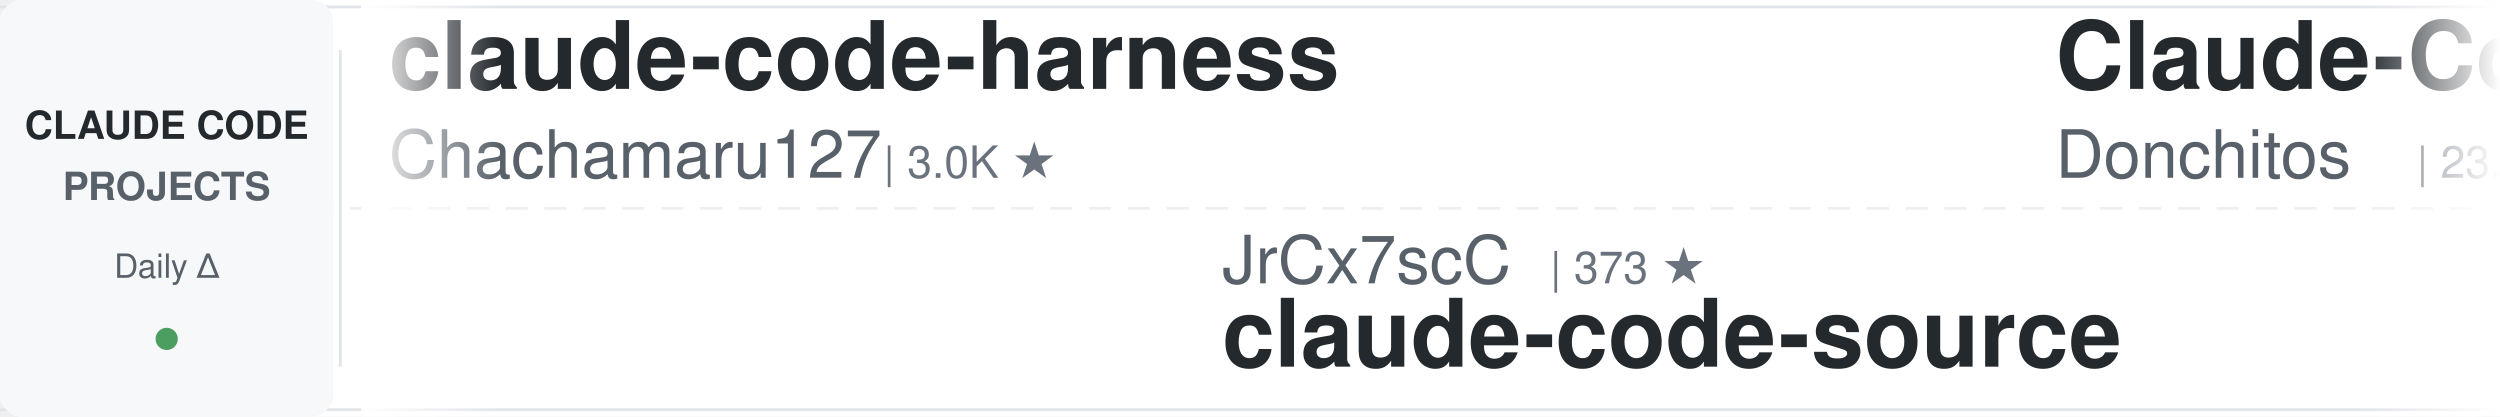
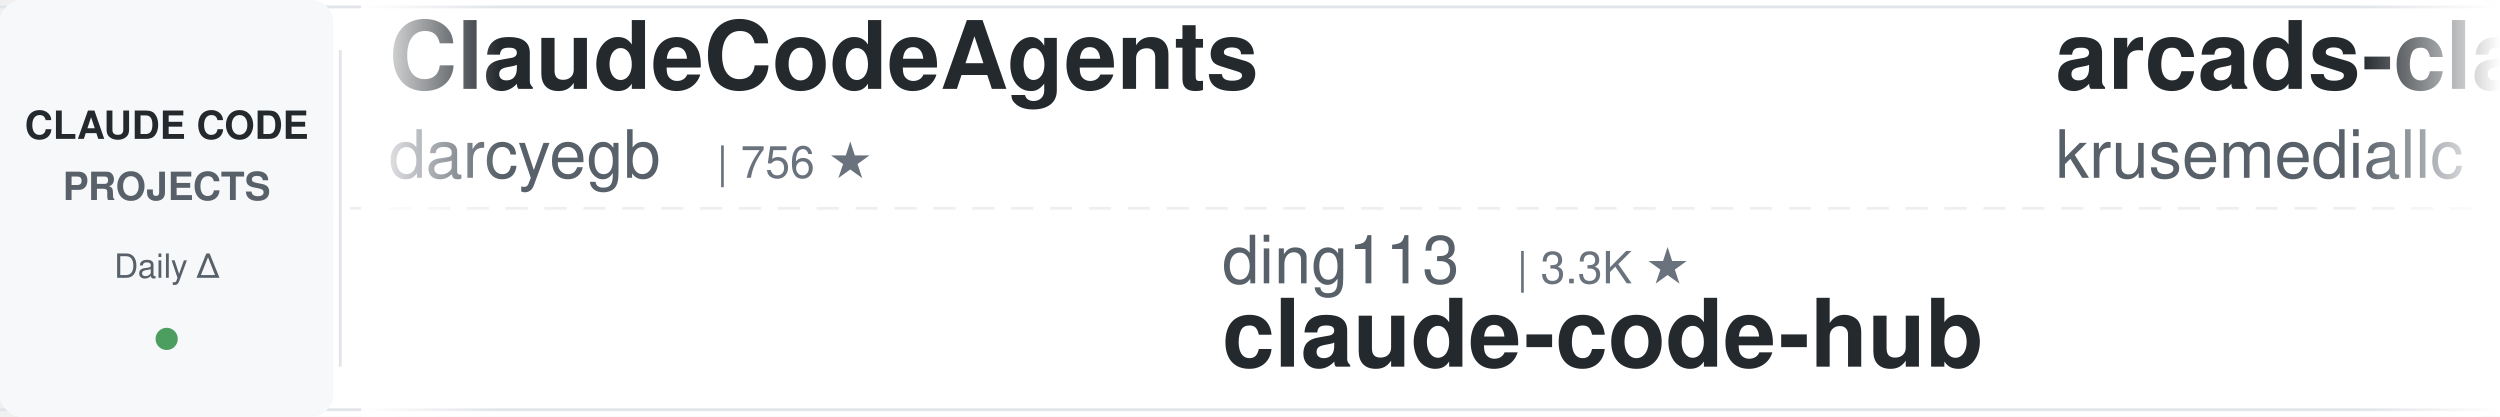
<svg xmlns="http://www.w3.org/2000/svg" width="900" height="150">
  <defs>
    <linearGradient id="awesomeLeftFade" x1="0%" y1="0%" x2="100%" y2="0%">
      <stop offset="0%" style="stop-color:#ffffff;stop-opacity:1" />
      <stop offset="100%" style="stop-color:#ffffff;stop-opacity:0" />
    </linearGradient>
    <linearGradient id="awesomeRightFade" x1="0%" y1="0%" x2="100%" y2="0%">
      <stop offset="0%" style="stop-color:#ffffff;stop-opacity:0" />
      <stop offset="100%" style="stop-color:#ffffff;stop-opacity:1" />
    </linearGradient>
  </defs>
  <rect width="900" height="150" fill="#ffffff" rx="8" />
  <rect x="0" y="2" width="900" height="1" fill="#e1e4e8" />
  <rect x="0" y="147" width="900" height="1" fill="#e1e4e8" />
  <line x1="0" y1="75" x2="900" y2="75" stroke="#e1e4e8" stroke-width="1" stroke-dasharray="8 6" opacity="0.6" />
  <rect x="0" y="0" width="120" height="150" fill="#f6f8fa" rx="8" />
  <text x="60" y="50" font-family="-apple-system, BlinkMacSystemFont, 'Segoe UI', Helvetica, Arial, sans-serif" font-size="14" font-weight="600" fill="#24292e" text-anchor="middle">CLAUDE CODE</text>
  <text x="60" y="72" font-family="-apple-system, BlinkMacSystemFont, 'Segoe UI', Helvetica, Arial, sans-serif" font-size="14" font-weight="600" fill="#586069" text-anchor="middle">PROJECTS</text>
  <text x="60" y="100" font-family="-apple-system, BlinkMacSystemFont, 'Segoe UI', Helvetica, Arial, sans-serif" font-size="12" font-weight="500" fill="#586069" text-anchor="middle">Daily Δ</text>
  <circle cx="60" cy="122" r="4" fill="#22863a" opacity="0.8" />
  <rect x="122" y="18" width="1" height="114" fill="#e1e4e8" />
  <clipPath id="awesomeTickerClip">
    <rect x="130" y="0" width="770" height="150" />
  </clipPath>
  <g clip-path="url(#awesomeTickerClip)">
    <g id="awesomeTickerItems">
      <animateTransform attributeName="transform" attributeType="XML" type="translate" from="0 0" to="-3000 0" dur="54s" repeatCount="indefinite" />
      <g transform="translate(0, 0)">
-         <text x="140" y="32" font-family="-apple-system, BlinkMacSystemFont, 'Segoe UI', Helvetica, Arial, sans-serif" font-size="34" font-weight="600" fill="#24292e">claude-code-harness</text>
-         <text x="140" y="64" font-family="-apple-system, BlinkMacSystemFont, 'Segoe UI', Helvetica, Arial, sans-serif" font-size="24" font-weight="400" fill="#586069">Chachamaru127</text>
-         <text x="318" y="64" font-family="-apple-system, BlinkMacSystemFont, 'Segoe UI', Helvetica, Arial, sans-serif" font-size="16" font-weight="500" fill="#6a737d">| 3.0K ★</text>
+         <text x="140" y="32" font-family="-apple-system, BlinkMacSystemFont, 'Segoe UI', Helvetica, Arial, sans-serif" font-size="34" font-weight="600" fill="#24292e">ClaudeCodeAgents</text>
+         <text x="140" y="64" font-family="-apple-system, BlinkMacSystemFont, 'Segoe UI', Helvetica, Arial, sans-serif" font-size="24" font-weight="400" fill="#586069">darcyegb</text>
+         <text x="258" y="64" font-family="-apple-system, BlinkMacSystemFont, 'Segoe UI', Helvetica, Arial, sans-serif" font-size="16" font-weight="500" fill="#6a737d">| 756 ★</text>
      </g>
      <g transform="translate(300, 0)">
-         <text x="140" y="102" font-family="-apple-system, BlinkMacSystemFont, 'Segoe UI', Helvetica, Arial, sans-serif" font-size="24" font-weight="400" fill="#586069">JrCx7scC</text>
-         <text x="258" y="102" font-family="-apple-system, BlinkMacSystemFont, 'Segoe UI', Helvetica, Arial, sans-serif" font-size="16" font-weight="500" fill="#6a737d">| 373 ★</text>
-         <text x="140" y="132" font-family="-apple-system, BlinkMacSystemFont, 'Segoe UI', Helvetica, Arial, sans-serif" font-size="34" font-weight="600" fill="#24292e">claude-code-source</text>
+         <text x="140" y="102" font-family="-apple-system, BlinkMacSystemFont, 'Segoe UI', Helvetica, Arial, sans-serif" font-size="24" font-weight="400" fill="#586069">ding113</text>
+         <text x="246" y="102" font-family="-apple-system, BlinkMacSystemFont, 'Segoe UI', Helvetica, Arial, sans-serif" font-size="16" font-weight="500" fill="#6a737d">| 3.3K ★</text>
+         <text x="140" y="132" font-family="-apple-system, BlinkMacSystemFont, 'Segoe UI', Helvetica, Arial, sans-serif" font-size="34" font-weight="600" fill="#24292e">claude-code-hub</text>
      </g>
      <g transform="translate(600, 0)">
+         <text x="140" y="32" font-family="-apple-system, BlinkMacSystemFont, 'Segoe UI', Helvetica, Arial, sans-serif" font-size="34" font-weight="600" fill="#24292e">arcads-claude-code</text>
+         <text x="140" y="64" font-family="-apple-system, BlinkMacSystemFont, 'Segoe UI', Helvetica, Arial, sans-serif" font-size="24" font-weight="400" fill="#586069">krusemediallc</text>
+         <text x="318" y="64" font-family="-apple-system, BlinkMacSystemFont, 'Segoe UI', Helvetica, Arial, sans-serif" font-size="16" font-weight="500" fill="#6a737d">| 1.1K ★</text>
+       </g>
+       <g transform="translate(900, 0)">
+         <text x="140" y="102" font-family="-apple-system, BlinkMacSystemFont, 'Segoe UI', Helvetica, Arial, sans-serif" font-size="24" font-weight="400" fill="#586069">anthropics</text>
+         <text x="282" y="102" font-family="-apple-system, BlinkMacSystemFont, 'Segoe UI', Helvetica, Arial, sans-serif" font-size="16" font-weight="500" fill="#6a737d">| 939 ★</text>
+         <text x="140" y="132" font-family="-apple-system, BlinkMacSystemFont, 'Segoe UI', Helvetica, Arial, sans-serif" font-size="34" font-weight="600" fill="#24292e">claude-code-base-action</text>
+       </g>
+       <g transform="translate(1200, 0)">
        <text x="140" y="32" font-family="-apple-system, BlinkMacSystemFont, 'Segoe UI', Helvetica, Arial, sans-serif" font-size="34" font-weight="600" fill="#24292e">Claude-Code-Game-Studios</text>
        <text x="140" y="64" font-family="-apple-system, BlinkMacSystemFont, 'Segoe UI', Helvetica, Arial, sans-serif" font-size="24" font-weight="400" fill="#586069">Donchitos</text>
        <text x="270" y="64" font-family="-apple-system, BlinkMacSystemFont, 'Segoe UI', Helvetica, Arial, sans-serif" font-size="16" font-weight="500" fill="#6a737d">| 23.7K ★</text>
-         <text x="356" y="64" font-family="-apple-system, BlinkMacSystemFont, 'Segoe UI', Helvetica, Arial, sans-serif" font-size="16" font-weight="500" fill="#22863a"> +2</text>
-       </g>
-       <g transform="translate(900, 0)">
-         <text x="140" y="102" font-family="-apple-system, BlinkMacSystemFont, 'Segoe UI', Helvetica, Arial, sans-serif" font-size="24" font-weight="400" fill="#586069">alirezarezvani</text>
-         <text x="330" y="102" font-family="-apple-system, BlinkMacSystemFont, 'Segoe UI', Helvetica, Arial, sans-serif" font-size="16" font-weight="500" fill="#6a737d">| 24.1K ★</text>
-         <text x="416" y="102" font-family="-apple-system, BlinkMacSystemFont, 'Segoe UI', Helvetica, Arial, sans-serif" font-size="16" font-weight="500" fill="#22863a"> +42</text>
-         <text x="140" y="132" font-family="-apple-system, BlinkMacSystemFont, 'Segoe UI', Helvetica, Arial, sans-serif" font-size="34" font-weight="600" fill="#24292e">claude-skills</text>
-       </g>
-       <g transform="translate(1200, 0)">
-         <text x="140" y="32" font-family="-apple-system, BlinkMacSystemFont, 'Segoe UI', Helvetica, Arial, sans-serif" font-size="34" font-weight="600" fill="#24292e">claude-code-source</text>
-         <text x="140" y="64" font-family="-apple-system, BlinkMacSystemFont, 'Segoe UI', Helvetica, Arial, sans-serif" font-size="24" font-weight="400" fill="#586069">AprilNEA</text>
-         <text x="258" y="64" font-family="-apple-system, BlinkMacSystemFont, 'Segoe UI', Helvetica, Arial, sans-serif" font-size="16" font-weight="500" fill="#6a737d">| 393 ★</text>
+         <text x="356" y="64" font-family="-apple-system, BlinkMacSystemFont, 'Segoe UI', Helvetica, Arial, sans-serif" font-size="16" font-weight="500" fill="#22863a"> +1</text>
      </g>
      <g transform="translate(1500, 0)">
-         <text x="140" y="102" font-family="-apple-system, BlinkMacSystemFont, 'Segoe UI', Helvetica, Arial, sans-serif" font-size="24" font-weight="400" fill="#586069">zstmfhy</text>
-         <text x="246" y="102" font-family="-apple-system, BlinkMacSystemFont, 'Segoe UI', Helvetica, Arial, sans-serif" font-size="16" font-weight="500" fill="#6a737d">| 190 ★</text>
-         <text x="140" y="132" font-family="-apple-system, BlinkMacSystemFont, 'Segoe UI', Helvetica, Arial, sans-serif" font-size="34" font-weight="600" fill="#24292e">Claude-code</text>
+         <text x="140" y="102" font-family="-apple-system, BlinkMacSystemFont, 'Segoe UI', Helvetica, Arial, sans-serif" font-size="24" font-weight="400" fill="#586069">disler</text>
+         <text x="234" y="102" font-family="-apple-system, BlinkMacSystemFont, 'Segoe UI', Helvetica, Arial, sans-serif" font-size="16" font-weight="500" fill="#6a737d">| 1.6K ★</text>
+         <text x="140" y="132" font-family="-apple-system, BlinkMacSystemFont, 'Segoe UI', Helvetica, Arial, sans-serif" font-size="34" font-weight="600" fill="#24292e">pi-vs-claude-code</text>
      </g>
      <g transform="translate(1800, 0)">
-         <text x="140" y="32" font-family="-apple-system, BlinkMacSystemFont, 'Segoe UI', Helvetica, Arial, sans-serif" font-size="34" font-weight="600" fill="#24292e">claude-code-templates</text>
-         <text x="140" y="64" font-family="-apple-system, BlinkMacSystemFont, 'Segoe UI', Helvetica, Arial, sans-serif" font-size="24" font-weight="400" fill="#586069">davila7</text>
-         <text x="246" y="64" font-family="-apple-system, BlinkMacSystemFont, 'Segoe UI', Helvetica, Arial, sans-serif" font-size="16" font-weight="500" fill="#6a737d">| 30.1K ★</text>
-         <text x="332" y="64" font-family="-apple-system, BlinkMacSystemFont, 'Segoe UI', Helvetica, Arial, sans-serif" font-size="16" font-weight="500" fill="#22863a"> +1</text>
+         <text x="140" y="32" font-family="-apple-system, BlinkMacSystemFont, 'Segoe UI', Helvetica, Arial, sans-serif" font-size="34" font-weight="600" fill="#24292e">claude-code-source</text>
+         <text x="140" y="64" font-family="-apple-system, BlinkMacSystemFont, 'Segoe UI', Helvetica, Arial, sans-serif" font-size="24" font-weight="400" fill="#586069">hangsman</text>
+         <text x="258" y="64" font-family="-apple-system, BlinkMacSystemFont, 'Segoe UI', Helvetica, Arial, sans-serif" font-size="16" font-weight="500" fill="#6a737d">| 790 ★</text>
      </g>
      <g transform="translate(2100, 0)">
-         <text x="140" y="102" font-family="-apple-system, BlinkMacSystemFont, 'Segoe UI', Helvetica, Arial, sans-serif" font-size="24" font-weight="400" fill="#586069">fazxes</text>
-         <text x="234" y="102" font-family="-apple-system, BlinkMacSystemFont, 'Segoe UI', Helvetica, Arial, sans-serif" font-size="16" font-weight="500" fill="#6a737d">| 230 ★</text>
-         <text x="140" y="132" font-family="-apple-system, BlinkMacSystemFont, 'Segoe UI', Helvetica, Arial, sans-serif" font-size="34" font-weight="600" fill="#24292e">Claude-code</text>
+         <text x="140" y="102" font-family="-apple-system, BlinkMacSystemFont, 'Segoe UI', Helvetica, Arial, sans-serif" font-size="24" font-weight="400" fill="#586069">ChinaSiro</text>
+         <text x="270" y="102" font-family="-apple-system, BlinkMacSystemFont, 'Segoe UI', Helvetica, Arial, sans-serif" font-size="16" font-weight="500" fill="#6a737d">| 9.6K ★</text>
+         <text x="140" y="132" font-family="-apple-system, BlinkMacSystemFont, 'Segoe UI', Helvetica, Arial, sans-serif" font-size="34" font-weight="600" fill="#24292e">claude-code-sourcemap</text>
      </g>
      <g transform="translate(2400, 0)">
-         <text x="140" y="32" font-family="-apple-system, BlinkMacSystemFont, 'Segoe UI', Helvetica, Arial, sans-serif" font-size="34" font-weight="600" fill="#24292e">Claude-Code-Usage-Monito...</text>
-         <text x="140" y="64" font-family="-apple-system, BlinkMacSystemFont, 'Segoe UI', Helvetica, Arial, sans-serif" font-size="24" font-weight="400" fill="#586069">Maciek-roboblog</text>
-         <text x="342" y="64" font-family="-apple-system, BlinkMacSystemFont, 'Segoe UI', Helvetica, Arial, sans-serif" font-size="16" font-weight="500" fill="#6a737d">| 8.6K ★</text>
+         <text x="140" y="32" font-family="-apple-system, BlinkMacSystemFont, 'Segoe UI', Helvetica, Arial, sans-serif" font-size="34" font-weight="600" fill="#24292e">claude-code-book</text>
+         <text x="140" y="64" font-family="-apple-system, BlinkMacSystemFont, 'Segoe UI', Helvetica, Arial, sans-serif" font-size="24" font-weight="400" fill="#586069">lintsinghua</text>
+         <text x="294" y="64" font-family="-apple-system, BlinkMacSystemFont, 'Segoe UI', Helvetica, Arial, sans-serif" font-size="16" font-weight="500" fill="#6a737d">| 4.1K ★</text>
      </g>
      <g transform="translate(2700, 0)">
-         <text x="140" y="102" font-family="-apple-system, BlinkMacSystemFont, 'Segoe UI', Helvetica, Arial, sans-serif" font-size="24" font-weight="400" fill="#586069">disler</text>
-         <text x="234" y="102" font-family="-apple-system, BlinkMacSystemFont, 'Segoe UI', Helvetica, Arial, sans-serif" font-size="16" font-weight="500" fill="#6a737d">| 1.6K ★</text>
-         <text x="311" y="102" font-family="-apple-system, BlinkMacSystemFont, 'Segoe UI', Helvetica, Arial, sans-serif" font-size="16" font-weight="500" fill="#22863a"> +1</text>
-         <text x="140" y="132" font-family="-apple-system, BlinkMacSystemFont, 'Segoe UI', Helvetica, Arial, sans-serif" font-size="34" font-weight="600" fill="#24292e">pi-vs-claude-code</text>
+         <text x="140" y="102" font-family="-apple-system, BlinkMacSystemFont, 'Segoe UI', Helvetica, Arial, sans-serif" font-size="24" font-weight="400" fill="#586069">anthropics</text>
+         <text x="282" y="102" font-family="-apple-system, BlinkMacSystemFont, 'Segoe UI', Helvetica, Arial, sans-serif" font-size="16" font-weight="500" fill="#6a737d">| 8.6K ★</text>
+         <text x="359" y="102" font-family="-apple-system, BlinkMacSystemFont, 'Segoe UI', Helvetica, Arial, sans-serif" font-size="16" font-weight="500" fill="#22863a"> +4</text>
+         <text x="140" y="132" font-family="-apple-system, BlinkMacSystemFont, 'Segoe UI', Helvetica, Arial, sans-serif" font-size="34" font-weight="600" fill="#24292e">claude-code-action</text>
      </g>
      <g transform="translate(3000, 0)">
-         <text x="140" y="32" font-family="-apple-system, BlinkMacSystemFont, 'Segoe UI', Helvetica, Arial, sans-serif" font-size="34" font-weight="600" fill="#24292e">claude-code-harness</text>
-         <text x="140" y="64" font-family="-apple-system, BlinkMacSystemFont, 'Segoe UI', Helvetica, Arial, sans-serif" font-size="24" font-weight="400" fill="#586069">Chachamaru127</text>
-         <text x="318" y="64" font-family="-apple-system, BlinkMacSystemFont, 'Segoe UI', Helvetica, Arial, sans-serif" font-size="16" font-weight="500" fill="#6a737d">| 3.0K ★</text>
+         <text x="140" y="32" font-family="-apple-system, BlinkMacSystemFont, 'Segoe UI', Helvetica, Arial, sans-serif" font-size="34" font-weight="600" fill="#24292e">ClaudeCodeAgents</text>
+         <text x="140" y="64" font-family="-apple-system, BlinkMacSystemFont, 'Segoe UI', Helvetica, Arial, sans-serif" font-size="24" font-weight="400" fill="#586069">darcyegb</text>
+         <text x="258" y="64" font-family="-apple-system, BlinkMacSystemFont, 'Segoe UI', Helvetica, Arial, sans-serif" font-size="16" font-weight="500" fill="#6a737d">| 756 ★</text>
      </g>
      <g transform="translate(3300, 0)">
-         <text x="140" y="102" font-family="-apple-system, BlinkMacSystemFont, 'Segoe UI', Helvetica, Arial, sans-serif" font-size="24" font-weight="400" fill="#586069">JrCx7scC</text>
-         <text x="258" y="102" font-family="-apple-system, BlinkMacSystemFont, 'Segoe UI', Helvetica, Arial, sans-serif" font-size="16" font-weight="500" fill="#6a737d">| 373 ★</text>
-         <text x="140" y="132" font-family="-apple-system, BlinkMacSystemFont, 'Segoe UI', Helvetica, Arial, sans-serif" font-size="34" font-weight="600" fill="#24292e">claude-code-source</text>
+         <text x="140" y="102" font-family="-apple-system, BlinkMacSystemFont, 'Segoe UI', Helvetica, Arial, sans-serif" font-size="24" font-weight="400" fill="#586069">ding113</text>
+         <text x="246" y="102" font-family="-apple-system, BlinkMacSystemFont, 'Segoe UI', Helvetica, Arial, sans-serif" font-size="16" font-weight="500" fill="#6a737d">| 3.3K ★</text>
+         <text x="140" y="132" font-family="-apple-system, BlinkMacSystemFont, 'Segoe UI', Helvetica, Arial, sans-serif" font-size="34" font-weight="600" fill="#24292e">claude-code-hub</text>
      </g>
      <g transform="translate(3600, 0)">
-         <text x="140" y="32" font-family="-apple-system, BlinkMacSystemFont, 'Segoe UI', Helvetica, Arial, sans-serif" font-size="34" font-weight="600" fill="#24292e">Claude-Code-Game-Studios</text>
-         <text x="140" y="64" font-family="-apple-system, BlinkMacSystemFont, 'Segoe UI', Helvetica, Arial, sans-serif" font-size="24" font-weight="400" fill="#586069">Donchitos</text>
-         <text x="270" y="64" font-family="-apple-system, BlinkMacSystemFont, 'Segoe UI', Helvetica, Arial, sans-serif" font-size="16" font-weight="500" fill="#6a737d">| 23.7K ★</text>
-         <text x="356" y="64" font-family="-apple-system, BlinkMacSystemFont, 'Segoe UI', Helvetica, Arial, sans-serif" font-size="16" font-weight="500" fill="#22863a"> +2</text>
+         <text x="140" y="32" font-family="-apple-system, BlinkMacSystemFont, 'Segoe UI', Helvetica, Arial, sans-serif" font-size="34" font-weight="600" fill="#24292e">arcads-claude-code</text>
+         <text x="140" y="64" font-family="-apple-system, BlinkMacSystemFont, 'Segoe UI', Helvetica, Arial, sans-serif" font-size="24" font-weight="400" fill="#586069">krusemediallc</text>
+         <text x="318" y="64" font-family="-apple-system, BlinkMacSystemFont, 'Segoe UI', Helvetica, Arial, sans-serif" font-size="16" font-weight="500" fill="#6a737d">| 1.1K ★</text>
      </g>
      <g transform="translate(3900, 0)">
-         <text x="140" y="102" font-family="-apple-system, BlinkMacSystemFont, 'Segoe UI', Helvetica, Arial, sans-serif" font-size="24" font-weight="400" fill="#586069">alirezarezvani</text>
-         <text x="330" y="102" font-family="-apple-system, BlinkMacSystemFont, 'Segoe UI', Helvetica, Arial, sans-serif" font-size="16" font-weight="500" fill="#6a737d">| 24.1K ★</text>
-         <text x="416" y="102" font-family="-apple-system, BlinkMacSystemFont, 'Segoe UI', Helvetica, Arial, sans-serif" font-size="16" font-weight="500" fill="#22863a"> +42</text>
-         <text x="140" y="132" font-family="-apple-system, BlinkMacSystemFont, 'Segoe UI', Helvetica, Arial, sans-serif" font-size="34" font-weight="600" fill="#24292e">claude-skills</text>
+         <text x="140" y="102" font-family="-apple-system, BlinkMacSystemFont, 'Segoe UI', Helvetica, Arial, sans-serif" font-size="24" font-weight="400" fill="#586069">anthropics</text>
+         <text x="282" y="102" font-family="-apple-system, BlinkMacSystemFont, 'Segoe UI', Helvetica, Arial, sans-serif" font-size="16" font-weight="500" fill="#6a737d">| 939 ★</text>
+         <text x="140" y="132" font-family="-apple-system, BlinkMacSystemFont, 'Segoe UI', Helvetica, Arial, sans-serif" font-size="34" font-weight="600" fill="#24292e">claude-code-base-action</text>
      </g>
    </g>
  </g>
  <rect x="130" y="0" width="50" height="150" fill="url(#awesomeLeftFade)" />
  <rect x="850" y="0" width="50" height="150" fill="url(#awesomeRightFade)" />
</svg>
